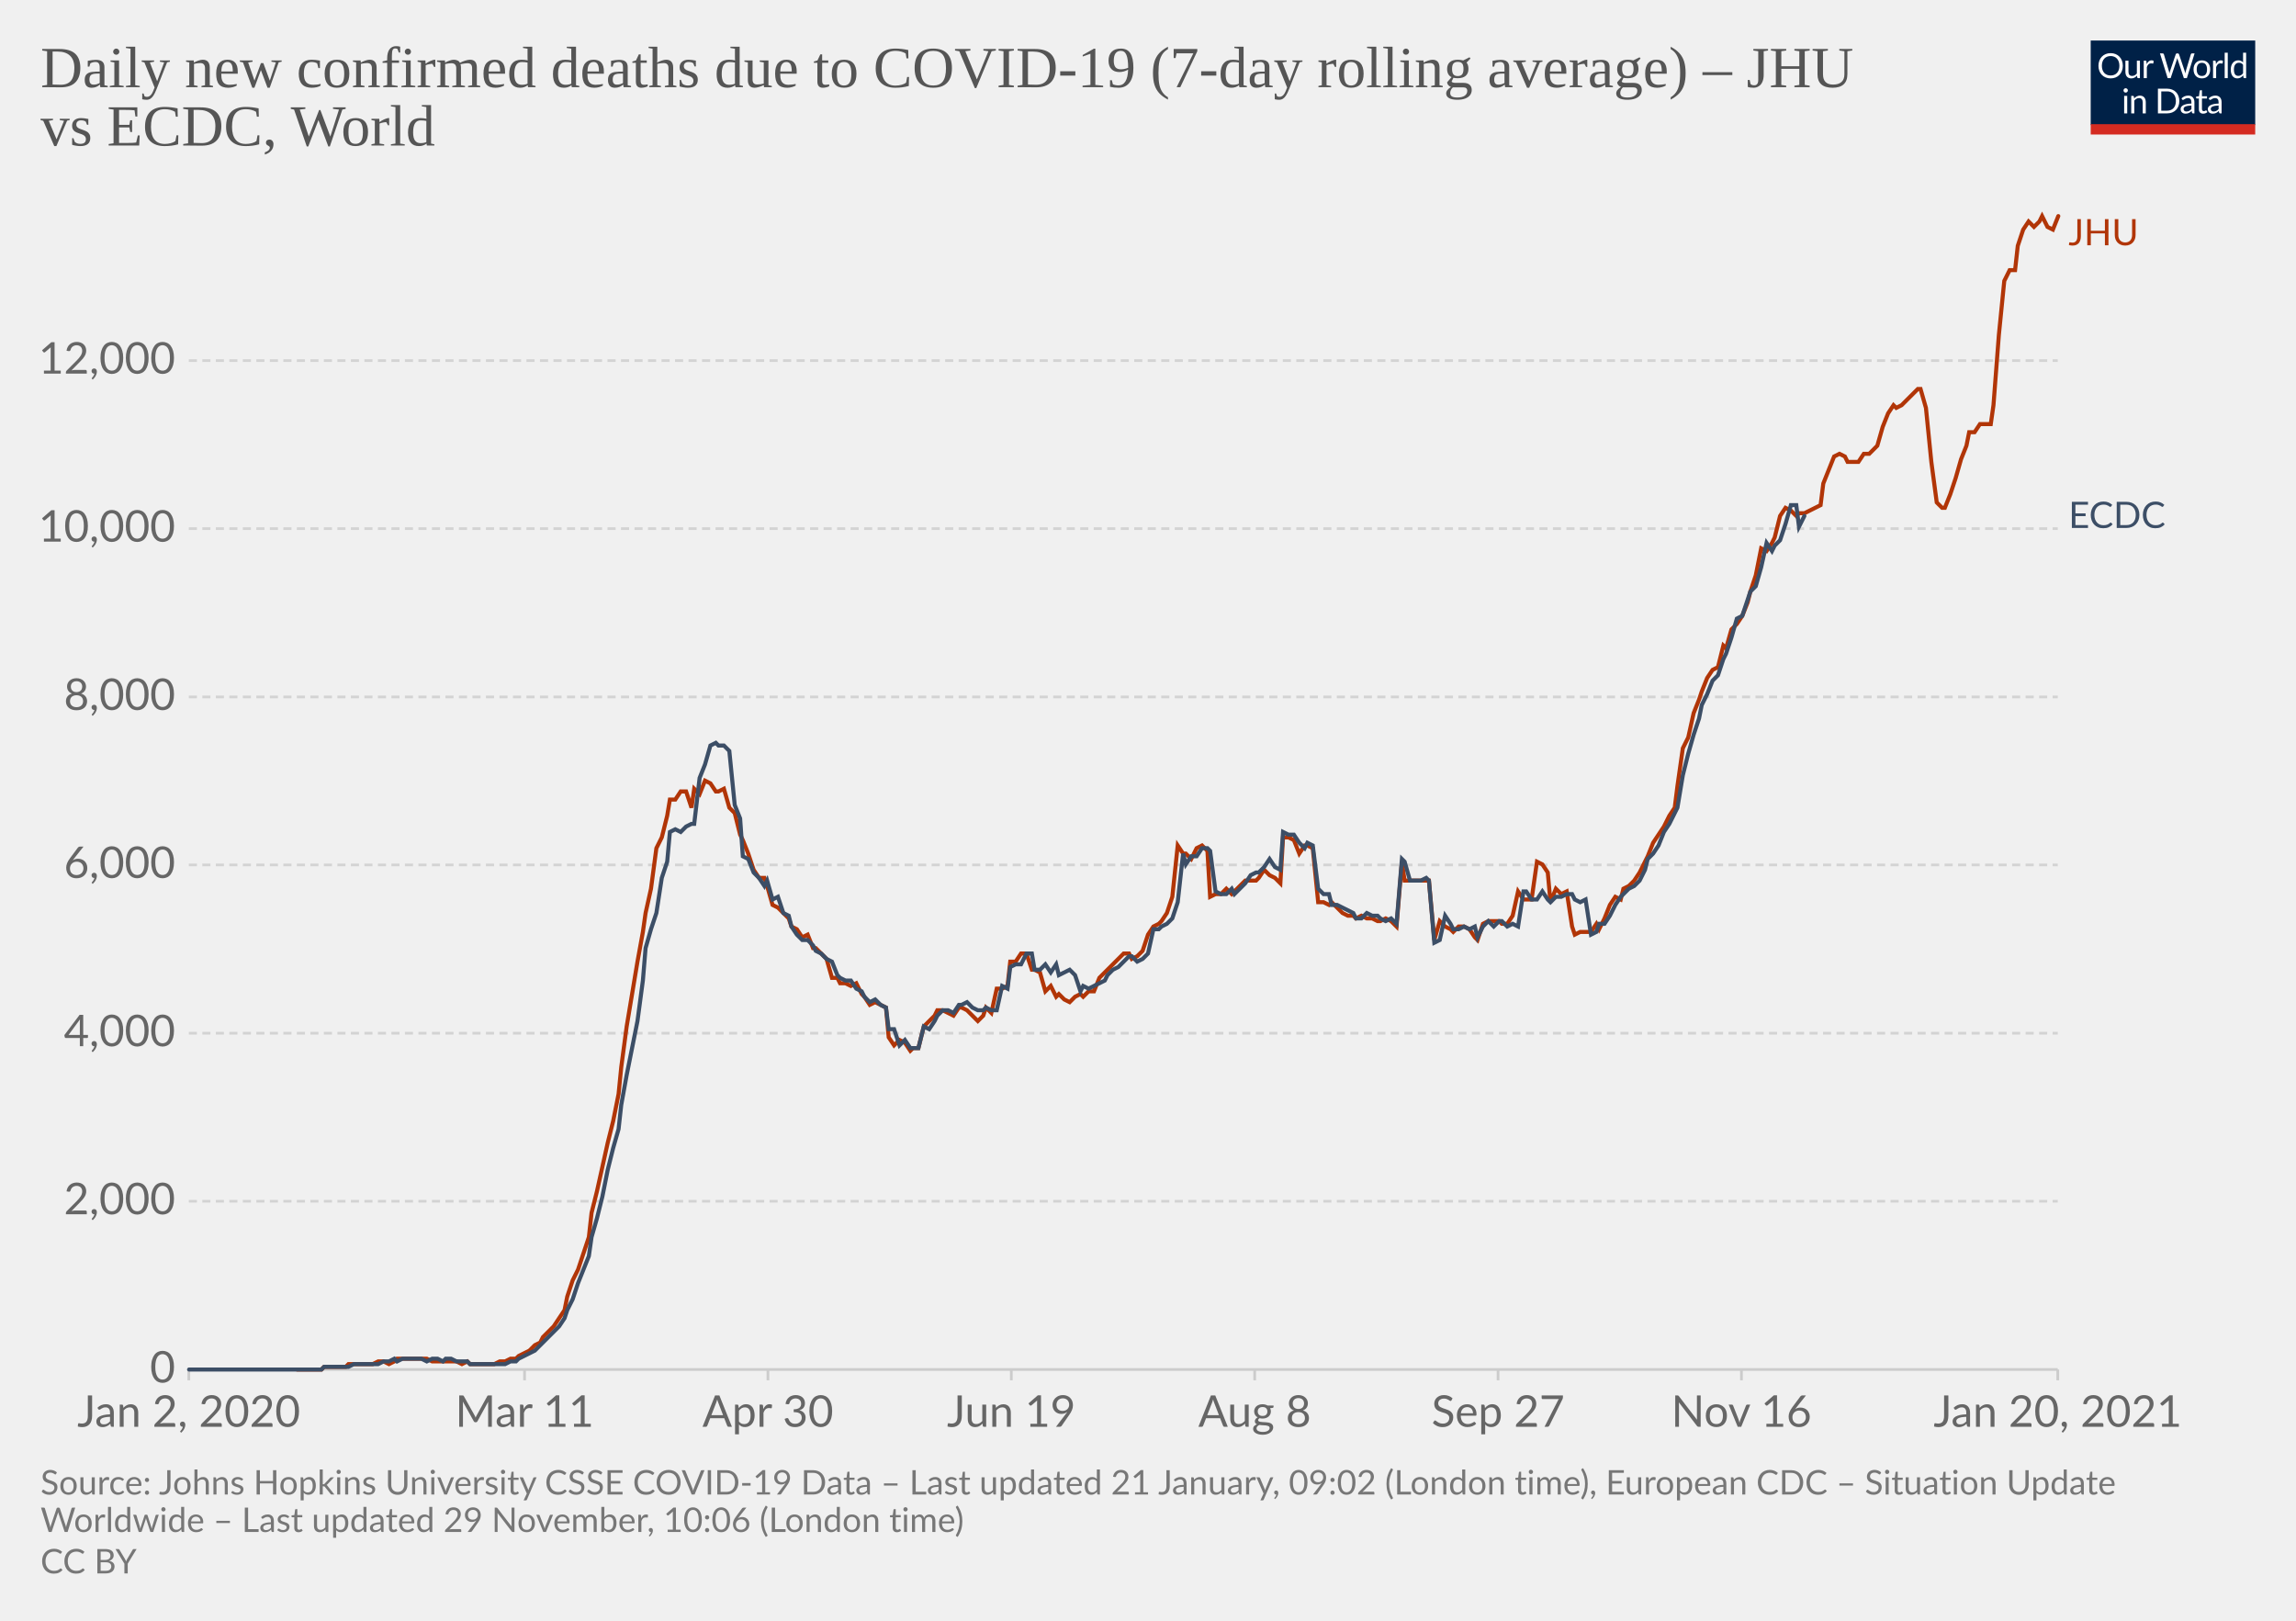
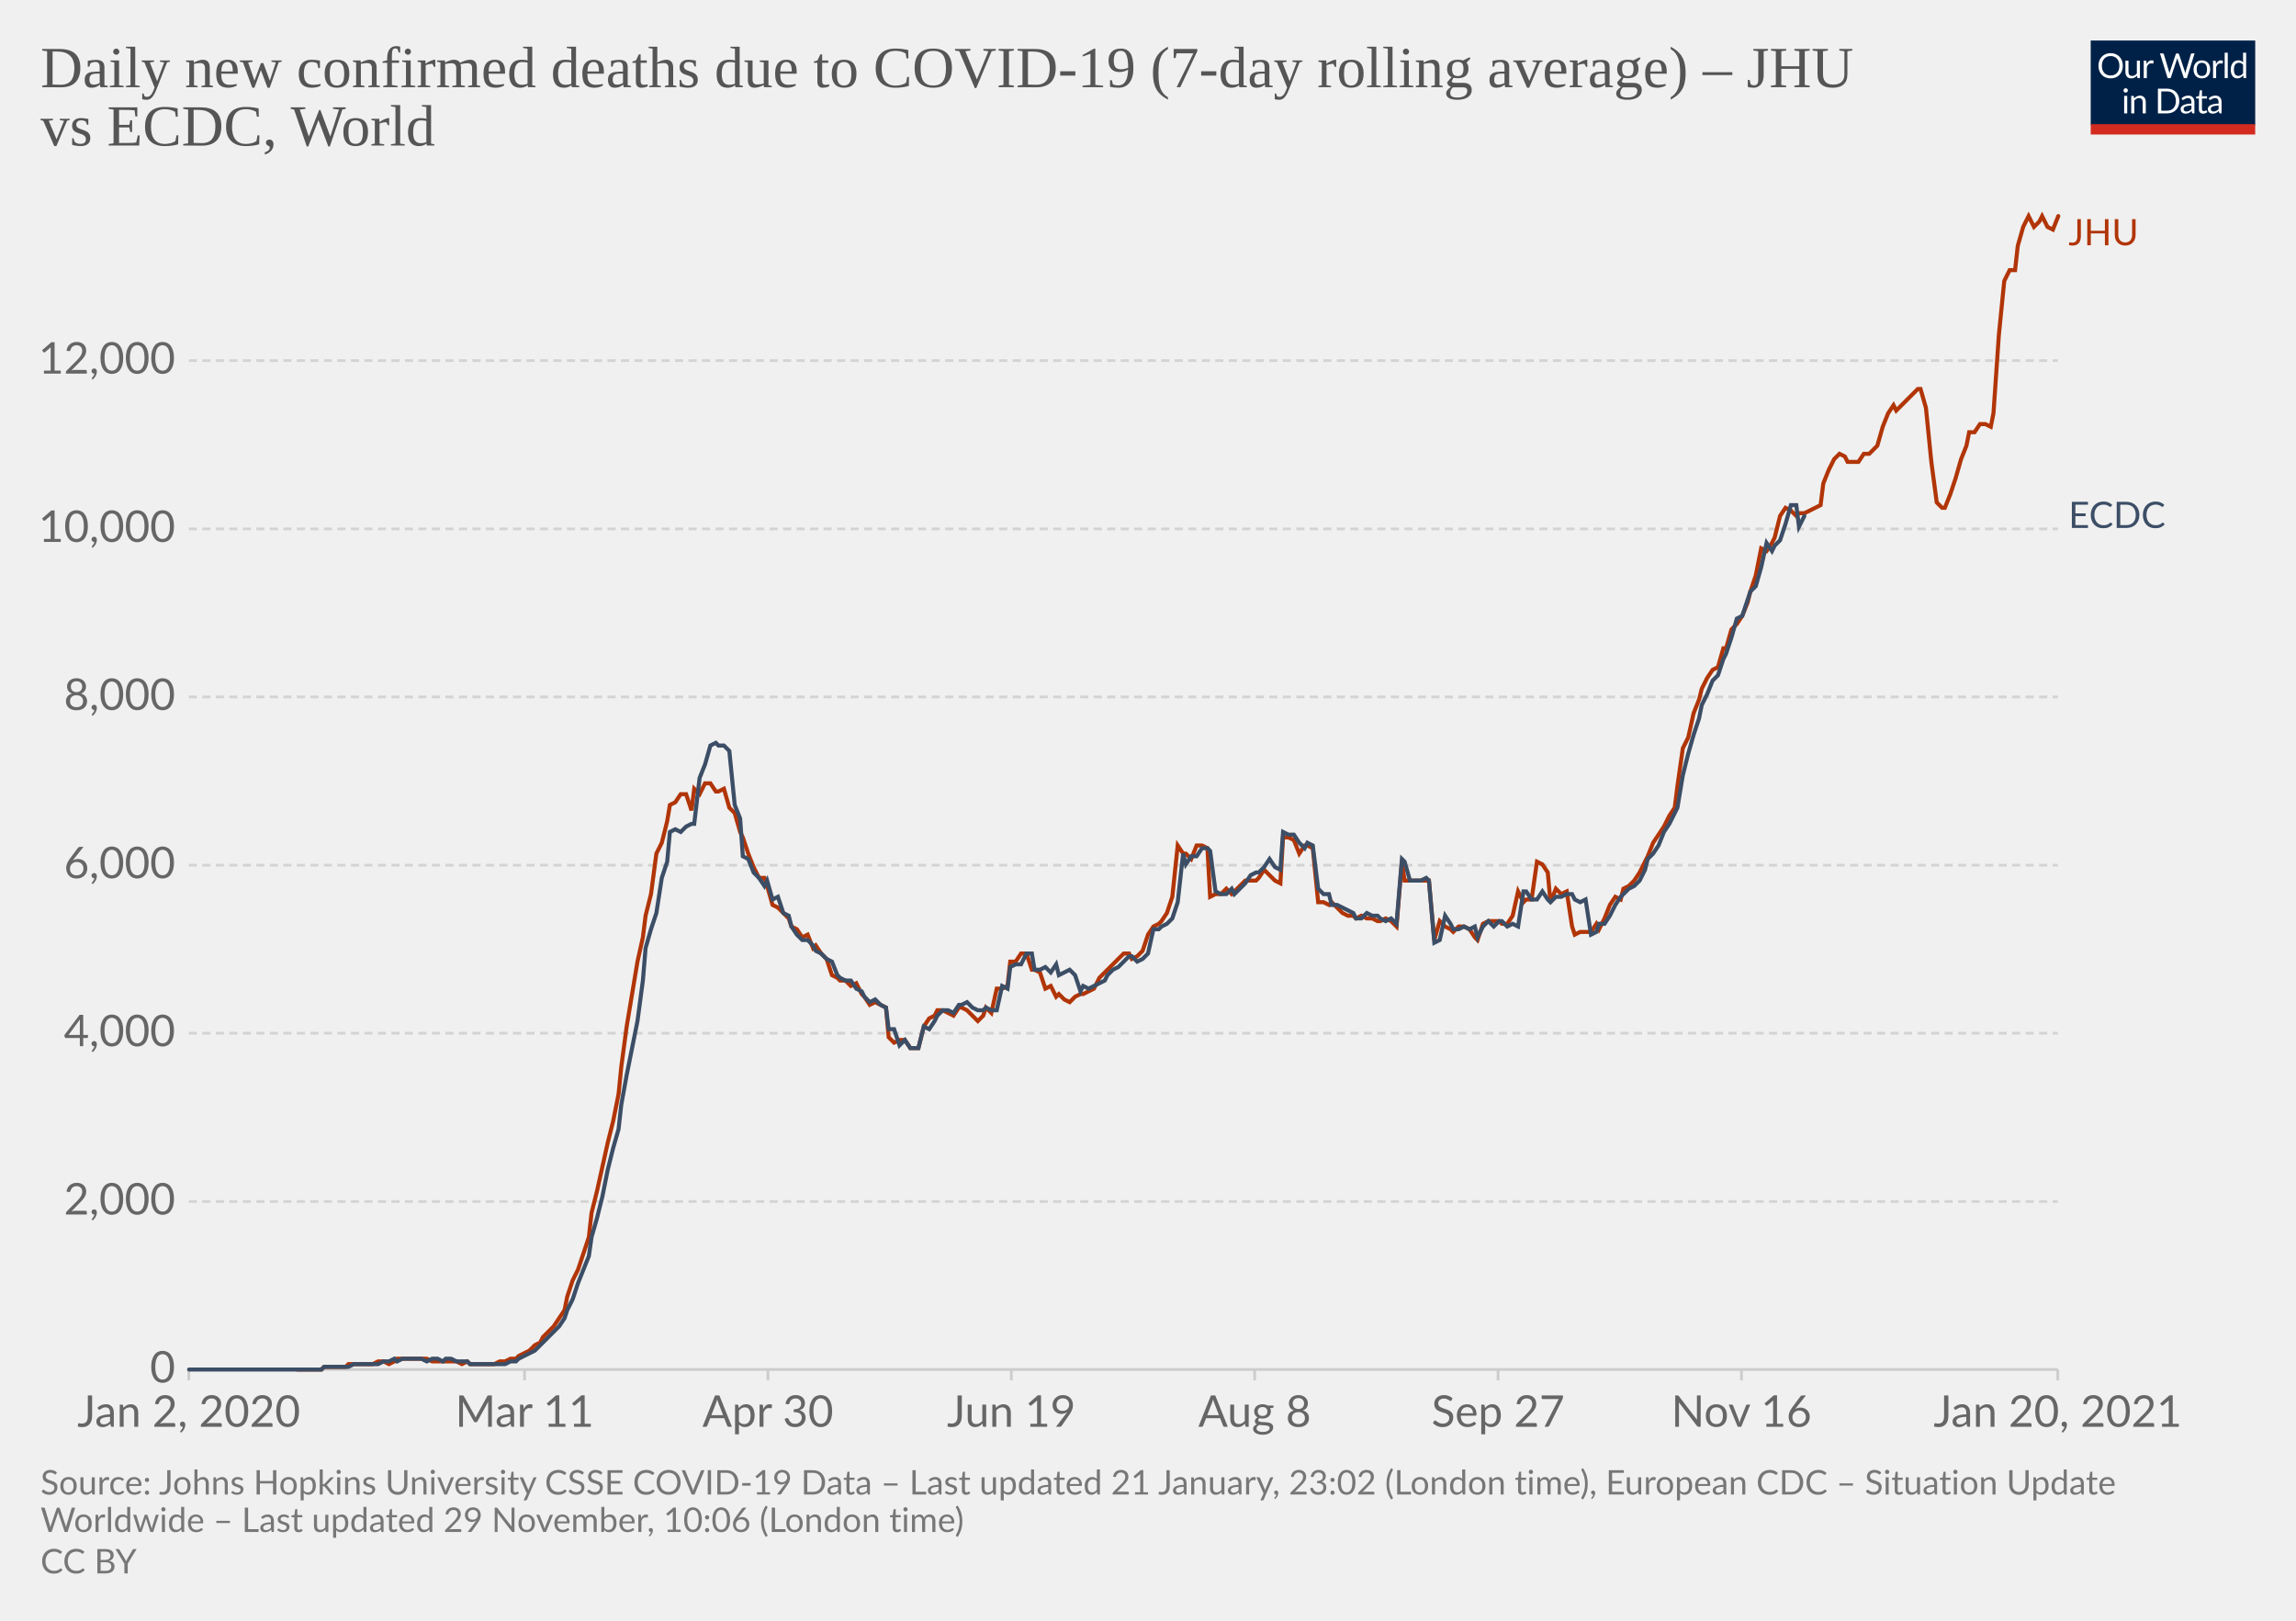
<svg xmlns="http://www.w3.org/2000/svg" version="1.1" style="background-color:#fff;-webkit-font-smoothing:antialiased" width="850" height="600" viewBox="0 0 850 600" font-family="Lato,'Helvetica Neue',Helvetica,Arial,sans-serif" font-size="18" text-rendering="optimizeLegibility">
  <g class="HeaderView">
    <g transform="matrix(.29 0 0 .29 774 15)">
      <svg width="210" height="120" viewBox="0 0 210 120" fill="none">
        <g clip-path="url(#clip0)">
          <path d="M0 0h210v107.89H0V0z" fill="#002147" />
          <path d="M40.98 32.25c0 2.36-.38 4.53-1.12 6.51a14.26 14.26 0 01-8.1 8.4c-1.9.78-4.02 1.17-6.34 1.17a16.6 16.6 0 01-6.33-1.17 14.31 14.31 0 01-8.08-8.4 18.29 18.29 0 01-1.12-6.51c0-2.36.38-4.53 1.12-6.5.75-1.97 1.8-3.67 3.17-5.1a14.32 14.32 0 014.9-3.34c1.92-.8 4.03-1.19 6.34-1.19 2.32 0 4.43.4 6.34 1.19 1.92.8 3.56 1.9 4.93 3.34a14.87 14.87 0 013.17 5.1 18.1 18.1 0 011.12 6.5zm-4.38 0c0-1.94-.26-3.68-.8-5.22a10.91 10.91 0 00-2.24-3.89 9.68 9.68 0 00-3.52-2.46 11.95 11.95 0 00-4.62-.86c-1.68 0-3.21.28-4.6.86a9.88 9.88 0 00-3.54 2.46 10.91 10.91 0 00-2.24 3.9c-.53 1.53-.8 3.27-.8 5.2 0 1.94.27 3.68.8 5.22a11.17 11.17 0 002.24 3.9 10.01 10.01 0 003.55 2.44c1.38.56 2.9.83 4.6.83s3.24-.27 4.61-.83a9.8 9.8 0 003.52-2.44 11.17 11.17 0 002.25-3.9c.53-1.54.8-3.28.8-5.21zm26.22-6.54V48H60.5c-.56 0-.9-.27-1.05-.81l-.31-2.4a12.45 12.45 0 01-3.26 2.6c-1.2.64-2.58.96-4.13.96-1.22 0-2.3-.2-3.24-.6a6.52 6.52 0 01-2.33-1.7 7.37 7.37 0 01-1.43-2.67c-.3-1.04-.46-2.2-.46-3.45V25.7h3.91v14.22c0 1.68.38 2.99 1.15 3.91.77.93 1.96 1.39 3.54 1.39 1.16 0 2.24-.27 3.23-.82a10.42 10.42 0 002.8-2.28V25.7h3.91zm8.61 4.47a9.94 9.94 0 012.6-3.56 5.64 5.64 0 013.76-1.3c.47 0 .92.05 1.34.15.44.1.83.27 1.17.49l-.3 2.92c-.09.37-.3.55-.66.55-.2 0-.5-.04-.9-.13a6.21 6.21 0 00-3.24.18 4.23 4.23 0 00-1.47.92c-.42.4-.81.9-1.17 1.5-.33.58-.64 1.26-.92 2.02V48H67.7V25.71h2.25c.42 0 .72.08.88.25.16.16.27.44.33.83l.26 3.39zm61.16-13.7L122.75 48h-3.82l-7.99-24.05a21.95 21.95 0 01-.42-1.58 38.36 38.36 0 01-.44 1.58L102.05 48h-3.83L88.4 16.47h3.54c.38 0 .7.1.95.29.26.2.43.43.5.73l6.52 21.9.28 1.28.29 1.46.3-1.46.38-1.27 7.41-21.91c.1-.25.26-.48.51-.69.27-.22.58-.33.95-.33h1.23c.38 0 .69.1.92.29a1.77 1.77 0 01.53.73l7.4 21.9a28.4 28.4 0 01.68 2.62 29.52 29.52 0 01.52-2.61l6.54-21.91a1.31 1.31 0 01.48-.7c.27-.21.58-.32.95-.32h3.32zm9.35 8.88c1.63 0 3.1.27 4.4.82a9.43 9.43 0 015.46 5.94c.5 1.4.74 2.98.74 4.73 0 1.76-.25 3.34-.74 4.75a9.43 9.43 0 01-5.46 5.92c-1.3.52-2.77.79-4.4.79-1.64 0-3.12-.27-4.44-.8a9.42 9.42 0 01-3.35-2.3c-.92-1-1.63-2.2-2.13-3.61-.49-1.41-.73-3-.73-4.75s.24-3.33.73-4.73c.5-1.43 1.2-2.64 2.13-3.63a9.4 9.4 0 013.35-2.31c1.32-.55 2.8-.82 4.44-.82zm0 19.89c2.2 0 3.84-.73 4.93-2.2 1.08-1.48 1.63-3.54 1.63-6.18 0-2.66-.55-4.72-1.63-6.2-1.09-1.49-2.73-2.23-4.93-2.23-1.12 0-2.09.2-2.93.57a5.71 5.71 0 00-2.06 1.65 7.5 7.5 0 00-1.24 2.67c-.26 1.04-.4 2.22-.4 3.54 0 2.64.55 4.7 1.64 6.18 1.1 1.47 2.76 2.2 4.99 2.2zm17.97-15.07a9.94 9.94 0 012.6-3.56 5.64 5.64 0 013.76-1.3c.47 0 .91.05 1.34.15.44.1.83.27 1.16.49l-.28 2.92c-.09.37-.31.55-.66.55-.2 0-.5-.04-.9-.13a6.2 6.2 0 00-3.24.18 4.23 4.23 0 00-1.47.92c-.43.4-.82.9-1.17 1.5a13.1 13.1 0 00-.92 2.02V48h-3.94V25.71h2.24c.43 0 .72.08.88.25.17.16.28.44.33.83l.27 3.39zm15.04-14.59V48h-3.92V15.6h3.92zm19.55 15.43a6.22 6.22 0 00-2.38-2.05 6.7 6.7 0 00-2.86-.6c-2.07 0-3.66.75-4.77 2.23-1.12 1.48-1.68 3.6-1.68 6.33 0 1.46.13 2.7.38 3.74a7.29 7.29 0 001.1 2.56 4.35 4.35 0 001.78 1.45c.7.3 1.5.46 2.4.46 1.29 0 2.41-.3 3.36-.88a9.6 9.6 0 002.67-2.49V31.02zm3.91-15.43V48h-2.33c-.56 0-.9-.27-1.06-.81l-.35-2.71a12.13 12.13 0 01-3.25 2.77 8.28 8.28 0 01-4.23 1.06 7.31 7.31 0 01-6.14-2.9c-.73-.96-1.3-2.15-1.69-3.57a18.35 18.35 0 01.07-9.48 11.29 11.29 0 011.89-3.7 8.7 8.7 0 017.06-3.34 7.96 7.96 0 016.12 2.62V15.59h3.91zM46.61 70.71V93H42.7V70.71h3.91zm.84-7c0 .39-.08.75-.24 1.09a2.81 2.81 0 01-1.52 1.47 2.67 2.67 0 01-2.16 0 2.9 2.9 0 01-1.45-1.47 2.67 2.67 0 010-2.16c.15-.35.35-.65.6-.9.25-.27.53-.47.85-.62a2.67 2.67 0 012.16 0c.35.15.65.35.9.62.27.25.47.55.62.9.16.34.24.7.24 1.08zm7.97 10.24c.49-.54 1-1.04 1.54-1.48a9.85 9.85 0 013.66-1.84 8.96 8.96 0 015.43.35c.94.4 1.72.97 2.33 1.71a7.36 7.36 0 011.43 2.67c.32 1.04.49 2.19.49 3.45V93h-3.94V78.81c0-1.69-.4-3-1.17-3.92-.76-.93-1.93-1.4-3.5-1.4a6.6 6.6 0 00-3.25.83c-1 .56-1.92 1.31-2.77 2.27V93h-3.94V70.71h2.35c.56 0 .9.28 1.04.82l.3 2.42zm57.7 3.3c0 2.36-.37 4.5-1.11 6.44a14.3 14.3 0 01-3.17 4.98 14.1 14.1 0 01-4.93 3.2c-1.9.76-4.02 1.13-6.33 1.13H85.8V61.47h11.77c2.31 0 4.42.39 6.33 1.15a13.8 13.8 0 018.1 8.18 17.75 17.75 0 011.12 6.45zm-4.37 0c0-1.94-.26-3.67-.8-5.2a10.94 10.94 0 00-2.23-3.87 9.57 9.57 0 00-3.53-2.42 12.23 12.23 0 00-4.61-.83h-7.5v24.62h7.5c1.7 0 3.24-.28 4.61-.84a9.7 9.7 0 003.53-2.4 10.94 10.94 0 002.24-3.87c.53-1.53.8-3.26.8-5.2zm19.8 5.72c-1.8.06-3.34.2-4.62.44-1.26.22-2.3.51-3.1.88-.8.36-1.37.8-1.74 1.3-.35.5-.53 1.05-.53 1.67 0 .58.1 1.1.3 1.52a3 3 0 00.76 1.05c.34.27.73.46 1.17.6a6.13 6.13 0 001.45.17 7.28 7.28 0 003.5-.81 11.95 11.95 0 002.82-2.2v-4.62zm-12.65-9.11a12.73 12.73 0 013.98-2.66c1.43-.59 3-.88 4.73-.88 1.25 0 2.36.2 3.33.61a6.81 6.81 0 013.94 4.38c.33 1.04.5 2.19.5 3.43V93h-1.74a1.8 1.8 0 01-.88-.18c-.2-.13-.36-.38-.48-.74l-.44-2.12-1.72 1.46a9.48 9.48 0 01-3.74 1.7c-.69.15-1.46.23-2.3.23-.87 0-1.69-.12-2.45-.35a5.34 5.34 0 01-3.34-2.93 6.64 6.64 0 01-.49-2.64c0-.88.25-1.72.73-2.53a6.33 6.33 0 012.35-2.17c1.09-.63 2.5-1.15 4.25-1.54 1.75-.41 3.89-.65 6.42-.7v-1.75c0-1.73-.37-3.03-1.12-3.91-.75-.9-1.84-1.34-3.28-1.34-.97 0-1.78.12-2.44.37-.64.23-1.2.5-1.7.81l-1.23.82c-.33.23-.67.35-1 .35-.27 0-.5-.07-.69-.2a2.1 2.1 0 01-.48-.53l-.7-1.25zm27.67 19.5c-1.76 0-3.12-.5-4.07-1.48-.94-.98-1.41-2.4-1.41-4.25V74h-2.68a.9.9 0 01-.6-.2c-.16-.14-.24-.36-.24-.66v-1.56l3.65-.46.9-6.89a.9.9 0 01.29-.52.88.88 0 01.62-.22H142v7.67h6.44V74H142v13.38c0 .94.22 1.63.68 2.09.45.45 1.04.68 1.76.68a3.21 3.21 0 001.85-.53l.55-.35c.16-.12.3-.18.41-.18.2 0 .4.13.55.38l1.15 1.87a7.45 7.45 0 01-2.44 1.5 8.53 8.53 0 01-2.95.52zm19.68-10.4c-1.8.07-3.34.21-4.62.45-1.26.22-2.3.51-3.1.88-.8.36-1.37.8-1.74 1.3-.35.5-.53 1.05-.53 1.67 0 .58.1 1.1.3 1.52a2.9 2.9 0 00.76 1.05c.34.27.73.46 1.17.6a6.13 6.13 0 001.45.17 7.3 7.3 0 003.5-.81 12.04 12.04 0 002.82-2.2v-4.62zm-12.65-9.1a12.72 12.72 0 013.99-2.66c1.42-.59 3-.88 4.72-.88 1.25 0 2.36.2 3.33.61a6.81 6.81 0 013.94 4.38c.33 1.04.5 2.19.5 3.43V93h-1.74a1.8 1.8 0 01-.88-.18c-.2-.13-.36-.38-.48-.74l-.44-2.12-1.72 1.46a9.48 9.48 0 01-3.74 1.7c-.69.15-1.46.23-2.3.23-.87 0-1.69-.12-2.45-.35a5.33 5.33 0 01-3.34-2.93 6.62 6.62 0 01-.49-2.64c0-.88.25-1.72.73-2.53a6.33 6.33 0 012.35-2.17c1.09-.63 2.5-1.15 4.25-1.54a31.2 31.2 0 016.42-.7v-1.75c0-1.73-.37-3.03-1.12-3.91-.75-.9-1.84-1.34-3.28-1.34-.97 0-1.78.12-2.44.37-.64.23-1.2.5-1.7.81l-1.22.82c-.34.23-.68.35-1.02.35-.26 0-.49-.07-.68-.2a1.88 1.88 0 01-.48-.53l-.7-1.25zM40.98 32.25c0 2.36-.38 4.53-1.12 6.51a14.26 14.26 0 01-8.1 8.4c-1.9.78-4.02 1.17-6.34 1.17a16.6 16.6 0 01-6.33-1.17 14.31 14.31 0 01-8.08-8.4 18.29 18.29 0 01-1.12-6.51c0-2.36.38-4.53 1.12-6.5.75-1.97 1.8-3.67 3.17-5.1a14.32 14.32 0 014.9-3.34c1.92-.8 4.03-1.19 6.34-1.19 2.32 0 4.43.4 6.34 1.19 1.92.8 3.56 1.9 4.93 3.34a14.87 14.87 0 013.17 5.1 18.1 18.1 0 011.12 6.5zm-4.38 0c0-1.94-.26-3.68-.8-5.22a10.91 10.91 0 00-2.24-3.89 9.68 9.68 0 00-3.52-2.46 11.95 11.95 0 00-4.62-.86c-1.68 0-3.21.28-4.6.86a9.88 9.88 0 00-3.54 2.46 10.91 10.91 0 00-2.24 3.9c-.53 1.53-.8 3.27-.8 5.2 0 1.94.27 3.68.8 5.22a11.17 11.17 0 002.24 3.9 10.01 10.01 0 003.55 2.44c1.38.56 2.9.83 4.6.83s3.24-.27 4.61-.83a9.8 9.8 0 003.52-2.44 11.17 11.17 0 002.25-3.9c.53-1.54.8-3.28.8-5.21zm26.22-6.54V48H60.5c-.56 0-.9-.27-1.05-.81l-.31-2.4a12.45 12.45 0 01-3.26 2.6c-1.2.64-2.58.96-4.13.96-1.22 0-2.3-.2-3.24-.6a6.52 6.52 0 01-2.33-1.7 7.37 7.37 0 01-1.43-2.67c-.3-1.04-.46-2.2-.46-3.45V25.7h3.91v14.22c0 1.68.38 2.99 1.15 3.91.77.93 1.96 1.39 3.54 1.39 1.16 0 2.24-.27 3.23-.82a10.42 10.42 0 002.8-2.28V25.7h3.91zm8.61 4.47a9.94 9.94 0 012.6-3.56 5.64 5.64 0 013.76-1.3c.47 0 .92.05 1.34.15.44.1.83.27 1.17.49l-.3 2.92c-.09.37-.3.55-.66.55-.2 0-.5-.04-.9-.13a6.21 6.21 0 00-3.24.18 4.23 4.23 0 00-1.47.92c-.42.4-.81.9-1.17 1.5-.33.58-.64 1.26-.92 2.02V48H67.7V25.71h2.25c.42 0 .72.08.88.25.16.16.27.44.33.83l.26 3.39zm61.16-13.7L122.75 48h-3.82l-7.99-24.05a21.95 21.95 0 01-.42-1.58 38.36 38.36 0 01-.44 1.58L102.05 48h-3.83L88.4 16.47h3.54c.38 0 .7.1.95.29.26.2.43.43.5.73l6.52 21.9.28 1.28.29 1.46.3-1.46.38-1.27 7.41-21.91c.1-.25.26-.48.51-.69.27-.22.58-.33.95-.33h1.23c.38 0 .69.1.92.29a1.77 1.77 0 01.53.73l7.4 21.9a28.4 28.4 0 01.68 2.62 29.52 29.52 0 01.52-2.61l6.54-21.91a1.31 1.31 0 01.48-.7c.27-.21.58-.32.95-.32h3.32zm9.35 8.88c1.63 0 3.1.27 4.4.82a9.43 9.43 0 015.46 5.94c.5 1.4.74 2.98.74 4.73 0 1.76-.25 3.34-.74 4.75a9.43 9.43 0 01-5.46 5.92c-1.3.52-2.77.79-4.4.79-1.64 0-3.12-.27-4.44-.8a9.42 9.42 0 01-3.35-2.3c-.92-1-1.63-2.2-2.13-3.61-.49-1.41-.73-3-.73-4.75s.24-3.33.73-4.73c.5-1.43 1.2-2.64 2.13-3.63a9.4 9.4 0 013.35-2.31c1.32-.55 2.8-.82 4.44-.82zm0 19.89c2.2 0 3.84-.73 4.93-2.2 1.08-1.48 1.63-3.54 1.63-6.18 0-2.66-.55-4.72-1.63-6.2-1.09-1.49-2.73-2.23-4.93-2.23-1.12 0-2.09.2-2.93.57a5.71 5.71 0 00-2.06 1.65 7.5 7.5 0 00-1.24 2.67c-.26 1.04-.4 2.22-.4 3.54 0 2.64.55 4.7 1.64 6.18 1.1 1.47 2.76 2.2 4.99 2.2zm17.97-15.07a9.94 9.94 0 012.6-3.56 5.64 5.64 0 013.76-1.3c.47 0 .91.05 1.34.15.44.1.83.27 1.16.49l-.28 2.92c-.09.37-.31.55-.66.55-.2 0-.5-.04-.9-.13a6.2 6.2 0 00-3.24.18 4.23 4.23 0 00-1.47.92c-.43.4-.82.9-1.17 1.5a13.1 13.1 0 00-.92 2.02V48h-3.94V25.71h2.24c.43 0 .72.08.88.25.17.16.28.44.33.83l.27 3.39zm15.04-14.59V48h-3.92V15.6h3.92zm19.55 15.43a6.22 6.22 0 00-2.38-2.05 6.7 6.7 0 00-2.86-.6c-2.07 0-3.66.75-4.77 2.23-1.12 1.48-1.68 3.6-1.68 6.33 0 1.46.13 2.7.38 3.74a7.29 7.29 0 001.1 2.56 4.35 4.35 0 001.78 1.45c.7.3 1.5.46 2.4.46 1.29 0 2.41-.3 3.36-.88a9.6 9.6 0 002.67-2.49V31.02zm3.91-15.43V48h-2.33c-.56 0-.9-.27-1.06-.81l-.35-2.71a12.13 12.13 0 01-3.25 2.77 8.28 8.28 0 01-4.23 1.06 7.31 7.31 0 01-6.14-2.9c-.73-.96-1.3-2.15-1.69-3.57a18.35 18.35 0 01.07-9.48 11.29 11.29 0 011.89-3.7 8.7 8.7 0 017.06-3.34 7.96 7.96 0 016.12 2.62V15.59h3.91zM46.61 70.71V93H42.7V70.71h3.91zm.84-7c0 .39-.08.75-.24 1.09a2.81 2.81 0 01-1.52 1.47 2.67 2.67 0 01-2.16 0 2.9 2.9 0 01-1.45-1.47 2.67 2.67 0 010-2.16c.15-.35.35-.65.6-.9.25-.27.53-.47.85-.62a2.67 2.67 0 012.16 0c.35.15.65.35.9.62.27.25.47.55.62.9.16.34.24.7.24 1.08zm7.97 10.24c.49-.54 1-1.04 1.54-1.48a9.85 9.85 0 013.66-1.84 8.96 8.96 0 015.43.35c.94.4 1.72.97 2.33 1.71a7.36 7.36 0 011.43 2.67c.32 1.04.49 2.19.49 3.45V93h-3.94V78.81c0-1.69-.4-3-1.17-3.92-.76-.93-1.93-1.4-3.5-1.4a6.6 6.6 0 00-3.25.83c-1 .56-1.92 1.31-2.77 2.27V93h-3.94V70.71h2.35c.56 0 .9.28 1.04.82l.3 2.42zm57.7 3.3c0 2.36-.37 4.5-1.11 6.44a14.3 14.3 0 01-3.17 4.98 14.1 14.1 0 01-4.93 3.2c-1.9.76-4.02 1.13-6.33 1.13H85.8V61.47h11.77c2.31 0 4.42.39 6.33 1.15a13.8 13.8 0 018.1 8.18 17.75 17.75 0 011.12 6.45zm-4.37 0c0-1.94-.26-3.67-.8-5.2a10.94 10.94 0 00-2.23-3.87 9.57 9.57 0 00-3.53-2.42 12.23 12.23 0 00-4.61-.83h-7.5v24.62h7.5c1.7 0 3.24-.28 4.61-.84a9.7 9.7 0 003.53-2.4 10.94 10.94 0 002.24-3.87c.53-1.53.8-3.26.8-5.2zm19.8 5.72c-1.8.06-3.34.2-4.62.44-1.26.22-2.3.51-3.1.88-.8.36-1.37.8-1.74 1.3-.35.5-.53 1.05-.53 1.67 0 .58.1 1.1.3 1.52a3 3 0 00.76 1.05c.34.27.73.46 1.17.6a6.13 6.13 0 001.45.17 7.28 7.28 0 003.5-.81 11.95 11.95 0 002.82-2.2v-4.62zm-12.65-9.11a12.73 12.73 0 013.98-2.66c1.43-.59 3-.88 4.73-.88 1.25 0 2.36.2 3.33.61a6.81 6.81 0 013.94 4.38c.33 1.04.5 2.19.5 3.43V93h-1.74a1.8 1.8 0 01-.88-.18c-.2-.13-.36-.38-.48-.74l-.44-2.12-1.72 1.46a9.48 9.48 0 01-3.74 1.7c-.69.15-1.46.23-2.3.23-.87 0-1.69-.12-2.45-.35a5.34 5.34 0 01-3.34-2.93 6.64 6.64 0 01-.49-2.64c0-.88.25-1.72.73-2.53a6.33 6.33 0 012.35-2.17c1.09-.63 2.5-1.15 4.25-1.54 1.75-.41 3.89-.65 6.42-.7v-1.75c0-1.73-.37-3.03-1.12-3.91-.75-.9-1.84-1.34-3.28-1.34-.97 0-1.78.12-2.44.37-.64.23-1.2.5-1.7.81l-1.23.82c-.33.23-.67.35-1 .35-.27 0-.5-.07-.69-.2a2.1 2.1 0 01-.48-.53l-.7-1.25zm27.67 19.5c-1.76 0-3.12-.5-4.07-1.48-.94-.98-1.41-2.4-1.41-4.25V74h-2.68a.9.9 0 01-.6-.2c-.16-.14-.24-.36-.24-.66v-1.56l3.65-.46.9-6.89a.9.9 0 01.29-.52.88.88 0 01.62-.22H142v7.67h6.44V74H142v13.38c0 .94.22 1.63.68 2.09.45.45 1.04.68 1.76.68a3.21 3.21 0 001.85-.53l.55-.35c.16-.12.3-.18.41-.18.2 0 .4.13.55.38l1.15 1.87a7.45 7.45 0 01-2.44 1.5 8.53 8.53 0 01-2.95.52zm19.68-10.4c-1.8.07-3.34.21-4.62.45-1.26.22-2.3.51-3.1.88-.8.36-1.37.8-1.74 1.3-.35.5-.53 1.05-.53 1.67 0 .58.1 1.1.3 1.52a2.9 2.9 0 00.76 1.05c.34.27.73.46 1.17.6a6.13 6.13 0 001.45.17 7.3 7.3 0 003.5-.81 12.04 12.04 0 002.82-2.2v-4.62zm-12.65-9.1a12.72 12.72 0 013.99-2.66c1.42-.59 3-.88 4.72-.88 1.25 0 2.36.2 3.33.61a6.81 6.81 0 013.94 4.38c.33 1.04.5 2.19.5 3.43V93h-1.74a1.8 1.8 0 01-.88-.18c-.2-.13-.36-.38-.48-.74l-.44-2.12-1.72 1.46a9.48 9.48 0 01-3.74 1.7c-.69.15-1.46.23-2.3.23-.87 0-1.69-.12-2.45-.35a5.33 5.33 0 01-3.34-2.93 6.62 6.62 0 01-.49-2.64c0-.88.25-1.72.73-2.53a6.33 6.33 0 012.35-2.17c1.09-.63 2.5-1.15 4.25-1.54a31.2 31.2 0 016.42-.7v-1.75c0-1.73-.37-3.03-1.12-3.91-.75-.9-1.84-1.34-3.28-1.34-.97 0-1.78.12-2.44.37-.64.23-1.2.5-1.7.81l-1.22.82c-.34.23-.68.35-1.02.35-.26 0-.49-.07-.68-.2a1.88 1.88 0 01-.48-.53l-.7-1.25zM40.98 32.25c0 2.36-.38 4.53-1.12 6.51a14.26 14.26 0 01-8.1 8.4c-1.9.78-4.02 1.17-6.34 1.17a16.6 16.6 0 01-6.33-1.17 14.31 14.31 0 01-8.08-8.4 18.29 18.29 0 01-1.12-6.51c0-2.36.38-4.53 1.12-6.5.75-1.97 1.8-3.67 3.17-5.1a14.32 14.32 0 014.9-3.34c1.92-.8 4.03-1.19 6.34-1.19 2.32 0 4.43.4 6.34 1.19 1.92.8 3.56 1.9 4.93 3.34a14.87 14.87 0 013.17 5.1 18.1 18.1 0 011.12 6.5zm-4.38 0c0-1.94-.26-3.68-.8-5.22a10.91 10.91 0 00-2.24-3.89 9.68 9.68 0 00-3.52-2.46 11.95 11.95 0 00-4.62-.86c-1.68 0-3.21.28-4.6.86a9.88 9.88 0 00-3.54 2.46 10.91 10.91 0 00-2.24 3.9c-.53 1.53-.8 3.27-.8 5.2 0 1.94.27 3.68.8 5.22a11.17 11.17 0 002.24 3.9 10.01 10.01 0 003.55 2.44c1.38.56 2.9.83 4.6.83s3.24-.27 4.61-.83a9.8 9.8 0 003.52-2.44 11.17 11.17 0 002.25-3.9c.53-1.54.8-3.28.8-5.21zm26.22-6.54V48H60.5c-.56 0-.9-.27-1.05-.81l-.31-2.4a12.45 12.45 0 01-3.26 2.6c-1.2.64-2.58.96-4.13.96-1.22 0-2.3-.2-3.24-.6a6.52 6.52 0 01-2.33-1.7 7.37 7.37 0 01-1.43-2.67c-.3-1.04-.46-2.2-.46-3.45V25.7h3.91v14.22c0 1.68.38 2.99 1.15 3.91.77.93 1.96 1.39 3.54 1.39 1.16 0 2.24-.27 3.23-.82a10.42 10.42 0 002.8-2.28V25.7h3.91zm8.61 4.47a9.94 9.94 0 012.6-3.56 5.64 5.64 0 013.76-1.3c.47 0 .92.05 1.34.15.44.1.83.27 1.17.49l-.3 2.92c-.09.37-.3.55-.66.55-.2 0-.5-.04-.9-.13a6.21 6.21 0 00-3.24.18 4.23 4.23 0 00-1.47.92c-.42.4-.81.9-1.17 1.5-.33.58-.64 1.26-.92 2.02V48H67.7V25.71h2.25c.42 0 .72.08.88.25.16.16.27.44.33.83l.26 3.39zm61.16-13.7L122.75 48h-3.82l-7.99-24.05a21.95 21.95 0 01-.42-1.58 38.36 38.36 0 01-.44 1.58L102.05 48h-3.83L88.4 16.47h3.54c.38 0 .7.1.95.29.26.2.43.43.5.73l6.52 21.9.28 1.28.29 1.46.3-1.46.38-1.27 7.41-21.91c.1-.25.26-.48.51-.69.27-.22.58-.33.95-.33h1.23c.38 0 .69.1.92.29a1.77 1.77 0 01.53.73l7.4 21.9a28.4 28.4 0 01.68 2.62 29.52 29.52 0 01.52-2.61l6.54-21.91a1.31 1.31 0 01.48-.7c.27-.21.58-.32.95-.32h3.32zm9.35 8.88c1.63 0 3.1.27 4.4.82a9.43 9.43 0 015.46 5.94c.5 1.4.74 2.98.74 4.73 0 1.76-.25 3.34-.74 4.75a9.43 9.43 0 01-5.46 5.92c-1.3.52-2.77.79-4.4.79-1.64 0-3.12-.27-4.44-.8a9.42 9.42 0 01-3.35-2.3c-.92-1-1.63-2.2-2.13-3.61-.49-1.41-.73-3-.73-4.75s.24-3.33.73-4.73c.5-1.43 1.2-2.64 2.13-3.63a9.4 9.4 0 013.35-2.31c1.32-.55 2.8-.82 4.44-.82zm0 19.89c2.2 0 3.84-.73 4.93-2.2 1.08-1.48 1.63-3.54 1.63-6.18 0-2.66-.55-4.72-1.63-6.2-1.09-1.49-2.73-2.23-4.93-2.23-1.12 0-2.09.2-2.93.57a5.71 5.71 0 00-2.06 1.65 7.5 7.5 0 00-1.24 2.67c-.26 1.04-.4 2.22-.4 3.54 0 2.64.55 4.7 1.64 6.18 1.1 1.47 2.76 2.2 4.99 2.2zm17.97-15.07a9.94 9.94 0 012.6-3.56 5.64 5.64 0 013.76-1.3c.47 0 .91.05 1.34.15.44.1.83.27 1.16.49l-.28 2.92c-.09.37-.31.55-.66.55-.2 0-.5-.04-.9-.13a6.2 6.2 0 00-3.24.18 4.23 4.23 0 00-1.47.92c-.43.4-.82.9-1.17 1.5a13.1 13.1 0 00-.92 2.02V48h-3.94V25.71h2.24c.43 0 .72.08.88.25.17.16.28.44.33.83l.27 3.39zm15.04-14.59V48h-3.92V15.6h3.92zm19.55 15.43a6.22 6.22 0 00-2.38-2.05 6.7 6.7 0 00-2.86-.6c-2.07 0-3.66.75-4.77 2.23-1.12 1.48-1.68 3.6-1.68 6.33 0 1.46.13 2.7.38 3.74a7.29 7.29 0 001.1 2.56 4.35 4.35 0 001.78 1.45c.7.3 1.5.46 2.4.46 1.29 0 2.41-.3 3.36-.88a9.6 9.6 0 002.67-2.49V31.02zm3.91-15.43V48h-2.33c-.56 0-.9-.27-1.06-.81l-.35-2.71a12.13 12.13 0 01-3.25 2.77 8.28 8.28 0 01-4.23 1.06 7.31 7.31 0 01-6.14-2.9c-.73-.96-1.3-2.15-1.69-3.57a18.35 18.35 0 01.07-9.48 11.29 11.29 0 011.89-3.7 8.7 8.7 0 017.06-3.34 7.96 7.96 0 016.12 2.62V15.59h3.91zM46.61 70.71V93H42.7V70.71h3.91zm.84-7c0 .39-.08.75-.24 1.09a2.81 2.81 0 01-1.52 1.47 2.67 2.67 0 01-2.16 0 2.9 2.9 0 01-1.45-1.47 2.67 2.67 0 010-2.16c.15-.35.35-.65.6-.9.25-.27.53-.47.85-.62a2.67 2.67 0 012.16 0c.35.15.65.35.9.62.27.25.47.55.62.9.16.34.24.7.24 1.08zm7.97 10.24c.49-.54 1-1.04 1.54-1.48a9.85 9.85 0 013.66-1.84 8.96 8.96 0 015.43.35c.94.4 1.72.97 2.33 1.71a7.36 7.36 0 011.43 2.67c.32 1.04.49 2.19.49 3.45V93h-3.94V78.81c0-1.69-.4-3-1.17-3.92-.76-.93-1.93-1.4-3.5-1.4a6.6 6.6 0 00-3.25.83c-1 .56-1.92 1.31-2.77 2.27V93h-3.94V70.71h2.35c.56 0 .9.28 1.04.82l.3 2.42zm57.7 3.3c0 2.36-.37 4.5-1.11 6.44a14.3 14.3 0 01-3.17 4.98 14.1 14.1 0 01-4.93 3.2c-1.9.76-4.02 1.13-6.33 1.13H85.8V61.47h11.77c2.31 0 4.42.39 6.33 1.15a13.8 13.8 0 018.1 8.18 17.75 17.75 0 011.12 6.45zm-4.37 0c0-1.94-.26-3.67-.8-5.2a10.94 10.94 0 00-2.23-3.87 9.57 9.57 0 00-3.53-2.42 12.23 12.23 0 00-4.61-.83h-7.5v24.62h7.5c1.7 0 3.24-.28 4.61-.84a9.7 9.7 0 003.53-2.4 10.94 10.94 0 002.24-3.87c.53-1.53.8-3.26.8-5.2zm19.8 5.72c-1.8.06-3.34.2-4.62.44-1.26.22-2.3.51-3.1.88-.8.36-1.37.8-1.74 1.3-.35.5-.53 1.05-.53 1.67 0 .58.1 1.1.3 1.52a3 3 0 00.76 1.05c.34.27.73.46 1.17.6a6.13 6.13 0 001.45.17 7.28 7.28 0 003.5-.81 11.95 11.95 0 002.82-2.2v-4.62zm-12.65-9.11a12.73 12.73 0 013.98-2.66c1.43-.59 3-.88 4.73-.88 1.25 0 2.36.2 3.33.61a6.81 6.81 0 013.94 4.38c.33 1.04.5 2.19.5 3.43V93h-1.74a1.8 1.8 0 01-.88-.18c-.2-.13-.36-.38-.48-.74l-.44-2.12-1.72 1.46a9.48 9.48 0 01-3.74 1.7c-.69.15-1.46.23-2.3.23-.87 0-1.69-.12-2.45-.35a5.34 5.34 0 01-3.34-2.93 6.64 6.64 0 01-.49-2.64c0-.88.25-1.72.73-2.53a6.33 6.33 0 012.35-2.17c1.09-.63 2.5-1.15 4.25-1.54 1.75-.41 3.89-.65 6.42-.7v-1.75c0-1.73-.37-3.03-1.12-3.91-.75-.9-1.84-1.34-3.28-1.34-.97 0-1.78.12-2.44.37-.64.23-1.2.5-1.7.81l-1.23.82c-.33.23-.67.35-1 .35-.27 0-.5-.07-.69-.2a2.1 2.1 0 01-.48-.53l-.7-1.25zm27.67 19.5c-1.76 0-3.12-.5-4.07-1.48-.94-.98-1.41-2.4-1.41-4.25V74h-2.68a.9.9 0 01-.6-.2c-.16-.14-.24-.36-.24-.66v-1.56l3.65-.46.9-6.89a.9.9 0 01.29-.52.88.88 0 01.62-.22H142v7.67h6.44V74H142v13.38c0 .94.22 1.63.68 2.09.45.45 1.04.68 1.76.68a3.21 3.21 0 001.85-.53l.55-.35c.16-.12.3-.18.41-.18.2 0 .4.13.55.38l1.15 1.87a7.45 7.45 0 01-2.44 1.5 8.53 8.53 0 01-2.95.52zm19.68-10.4c-1.8.07-3.34.21-4.62.45-1.26.22-2.3.51-3.1.88-.8.36-1.37.8-1.74 1.3-.35.5-.53 1.05-.53 1.67 0 .58.1 1.1.3 1.52a2.9 2.9 0 00.76 1.05c.34.27.73.46 1.17.6a6.13 6.13 0 001.45.17 7.3 7.3 0 003.5-.81 12.04 12.04 0 002.82-2.2v-4.62zm-12.65-9.1a12.72 12.72 0 013.99-2.66c1.42-.59 3-.88 4.72-.88 1.25 0 2.36.2 3.33.61a6.81 6.81 0 013.94 4.38c.33 1.04.5 2.19.5 3.43V93h-1.74a1.8 1.8 0 01-.88-.18c-.2-.13-.36-.38-.48-.74l-.44-2.12-1.72 1.46a9.48 9.48 0 01-3.74 1.7c-.69.15-1.46.23-2.3.23-.87 0-1.69-.12-2.45-.35a5.33 5.33 0 01-3.34-2.93 6.62 6.62 0 01-.49-2.64c0-.88.25-1.72.73-2.53a6.33 6.33 0 012.35-2.17c1.09-.63 2.5-1.15 4.25-1.54a31.2 31.2 0 016.42-.7v-1.75c0-1.73-.37-3.03-1.12-3.91-.75-.9-1.84-1.34-3.28-1.34-.97 0-1.78.12-2.44.37-.64.23-1.2.5-1.7.81l-1.22.82c-.34.23-.68.35-1.02.35-.26 0-.49-.07-.68-.2a1.88 1.88 0 01-.48-.53l-.7-1.25z" fill="#fff" />
          <path fill="#D42B21" d="M0 106.79h210V120H0z" />
        </g>
        <defs>
          <clipPath id="clip0">
            <path fill="#fff" d="M0 0h210v120H0z" />
          </clipPath>
        </defs>
      </svg>
    </g>
    <a href="https://ourworldindata.org/grapher/daily-covid-deaths-jhu-vs-ecdc?tab=chart&amp;stackMode=absolute&amp;region=World" target="_blank" rel="noopener" font-family="&quot;Playfair Display&quot;,Georgia,&quot;Times New Roman&quot;,serif">
      <text font-size="21.6" x="15" y="32.3" fill="#555">
        <tspan x="15" y="32.28">Daily new confirmed deaths due to COVID-19 (7-day rolling average) – JHU</tspan>
        <tspan x="15" y="53.88">vs ECDC, World</tspan>
      </text>
    </a>
  </g>
  <g class="LineChart">
    <defs>
      <clipPath id="a">
        <path d="M59.9 0h830v896.4h-830z" />
      </clipPath>
    </defs>
    <g class="DualAxisView">
      <g class="HorizontalAxis">
        <path stroke="#ccc" d="M69.9 507v4M194.2 507v4M284.3 507v4M374.4 507v4M464.5 507v4M554.6 507v4M644.7 507v4M761.8 507v4" />
        <text x="69.9" y="528.2" fill="#666" text-anchor="middle" font-size="16.2">Jan 2, 2020</text>
        <text x="194.2" y="528.2" fill="#666" text-anchor="middle" font-size="16.2">Mar 11</text>
        <text x="284.3" y="528.2" fill="#666" text-anchor="middle" font-size="16.2">Apr 30</text>
        <text x="374.4" y="528.2" fill="#666" text-anchor="middle" font-size="16.2">Jun 19</text>
        <text x="464.5" y="528.2" fill="#666" text-anchor="middle" font-size="16.2">Aug 8</text>
        <text x="554.6" y="528.2" fill="#666" text-anchor="middle" font-size="16.2">Sep 27</text>
        <text x="644.7" y="528.2" fill="#666" text-anchor="middle" font-size="16.2">Nov 16</text>
        <text x="761.8" y="528.2" fill="#666" text-anchor="middle" font-size="16.2">Jan 20, 2021</text>
      </g>
      <g class="VerticalAxis" fill="#666" dominant-baseline="middle" text-anchor="end" font-size="16.2">
        <text x="64.9" y="507">0</text>
-         <text x="64.9" y="444.7">2,000</text>
+         <text x="64.9" y="444.8">2,000</text>
        <text x="64.9" y="382.5">4,000</text>
-         <text x="64.9" y="320.2">6,000</text>
+         <text x="64.9" y="320.3">6,000</text>
        <text x="64.9" y="258">8,000</text>
-         <text x="64.9" y="195.7">10,000</text>
+         <text x="64.9" y="195.8">10,000</text>
        <text x="64.9" y="133.5">12,000</text>
      </g>
      <g class="AxisGridLines horizontalLines">
        <path stroke="#ccc" d="M69.9 507h691.89" />
-         <path stroke="#d3d3d3" stroke-dasharray="3,2" d="M69.9 444.7h691.89M69.9 382.5h691.89M69.9 320.2h691.89M69.9 258h691.89M69.9 195.7h691.89M69.9 133.5h691.89" />
+         <path stroke="#d3d3d3" stroke-dasharray="3,2" d="M69.9 444.8h691.89M69.9 382.5h691.89M69.9 320.3h691.89M69.9 258h691.89M69.9 195.8h691.89M69.9 133.5h691.89" />
      </g>
    </g>
    <g clip-path="url(#a)">
      <g class="LineLabels" cursor="default">
        <g class="legendMark">
          <text font-size="13.5" x="765.8" y="90.8" fill="#B13507">
            <tspan x="765.79" y="90.8">JHU</tspan>
          </text>
        </g>
        <g class="legendMark">
          <text font-size="13.5" x="765.8" y="195.5" fill="#3C4E66">
            <tspan x="765.79" y="195.45">ECDC</tspan>
          </text>
        </g>
      </g>
      <g class="Lines">
        <g class="key-World_0">
-           <path stroke="#B13507" stroke-linecap="round" d="M110 507h9l1-1h8l1-1h9l2-1h2l2 1 2-1 1-1h11l2 1h9l2 1 2-1 1 1h9l2-1h2l2-1h2l1-1 2-1 2-1 2-2 2-1 1-2 2-2 2-2 2-3 2-3 1-5 2-6 2-4 2-6 2-6 1-9 2-8 2-9 2-9 2-8 2-10 1-10 2-15 2-12 2-12 2-11 1-7 2-9 2-15 2-4 2-8 1-6h2l2-3h2l2 6 1-7 2 2 2-5 2 1 2 3h1l2-1 2 7 2 2 2 8 1 2 2 5 2 6 2 3h2l1 3 2 7 2 1 2 2 2 2 1 3 2 1 2 3 2-1 2 5h1l2 2 2 2 2 7h2l1 2h2l2 1 2-1 2 4 1 1 2 3 2-1 2 1 2 1 1 11 2 3 2-2 2 1 2 3 1-1h2l2-8 2-2 2-2 1-2h2l2 1 2 1 2-3h1l2 1 2 2 2 2 2-2 1-3 2 2 2-9h2l2-1 1-9h2l2-3h2l2 6h1l2 1 2 7 2-2 2 4 1-1 2 2 2 1 2-2 2-1 1 1 2-2h2l2-5 2-2 1-1 2-2 2-2 2-2h2l1 2 2-1 2-2 2-6 2-3 2-1 1-1 2-3 2-6 2-19 2 3h1l2 2 2-4 2-1 2 2 1 17 2-1h2l2-2 2 2 1-1 2-2 2-2h4l1-1 2-3 2 2 2 1 2 2 1-17h2l2 1 2 5 2-3h1l2 1 2 20h2l2 1 1-1 2 2 2 2 2 1h2l1 1 2-1 2 1h2l2 1h1l2-1 2 1 2 2 2-24 1 7h9l2 22 2-7 2 2 2 1 1 1 2-2h2l2 1 2 3 1 1 2-6 2-1h4l1 1h2l2-3 2-9 2 3h3l2-14 2 1 2 3 1 11 2-5 2 2 2-1 2 13 1 3 2-1h4l2-3 1 2 2-4 2-5 2-3 2 1 1-4 2-1 2-2 2-3 2-4 1-2 2-5 2-3 2-3 2-4 2-3 1-8 2-14 2-4 2-9 2-5 1-3 2-5 2-3 2-1 2-8 1 1 2-7 2-2 2-3 2-5 1-4 2-6 2-10 2 1 2-3 1-2 2-8 2-3 2 1 2 2 1-1h2l2-1 2-1 2-1 1-8 2-5 2-5 2-1 2 1 1 2h4l2-3h2l1-1 2-2 2-7 2-5 2-3 1 1 2-1 2-2 2-2 2-2h1l2 7 2 20 2 15 2 2h1l2-5 2-6 2-7 2-5 1-5h2l2-3h4l1-7 2-26 2-20 2-4h2l1-9 2-6 2-3 2 2 2-2 1-2 2 4 2 1 2-5" fill="none" stroke-width="1.5" />
+           <path stroke="#B13507" stroke-linecap="round" d="M110 507h9l1-1h8l1-1h9l2-1h2l2 1 2-1 1-1h11l2 1h9l2 1 2-1 1 1h9l2-1h2l2-1h2l1-1 2-1 2-1 2-2 2-1 1-2 2-2 2-2 2-3 2-3 1-5 2-6 2-4 2-6 2-6 1-9 2-8 2-9 2-9 2-8 2-10 1-10 2-15 2-12 2-12 2-9 1-8 2-8 2-15 2-4 2-8 1-6 2-1 2-3h2l2 6 1-8 2 2 2-4h2l2 3h1l2-1 2 7 2 2 2 7 1 2 2 6 2 5 2 4h2l1 3 2 7 2 1 2 2 2 2 1 3 2 1 2 3 2-1 2 5 1-1 2 3 2 2 2 6 2 1 1 1h2l2 2 2-1 2 4 1 1 2 3 2-1 2 1 2 1 1 11 2 2 2-1h2l2 3h3l2-8 2-3 2-1 1-2h2l2 1 2 1 2-3h1l2 1 2 2 2 2 2-2 1-3 2 2 2-9h2l2-1 1-9h2l2-3h2l2 6h1l2 1 2 6 2-1 2 4 1-1 2 2 2 1 2-2 2-1h1l2-1 2-1 2-4 2-2 1-1 2-2 2-2 2-2h2l1 2 2-1 2-2 2-6 2-3 2-1 1-1 2-3 2-6 2-19 2 3h1l2 2 2-5h2l2 1 1 18 2-1h2l2-2 2 2 1-1 2-2 2-2h4l1-1 2-3 2 2 2 2 2 1 1-17h2l2 1 2 5 2-3h1l2 1 2 20h2l2 1 1-1 2 2 2 2 2 1h2l1 1 2-1 2 1h2l2 1h1l2-1 2 1 2 2 2-24 1 7h9l2 22 2-7 2 2 2 1 1 1 2-2h2l2 1 2 3 1 1 2-6 2-1h4l1 1h2l2-3 2-9 2 4 1-1h2l2-14 2 1 2 3 1 11 2-5 2 2 2-1 2 13 1 3 2-1h4l2-3 1 2 2-4 2-5 2-3 2 1 1-4 2-1 2-2 2-3 2-4 1-2 2-5 2-3 2-3 2-4 2-3 1-8 2-14 2-4 2-9 2-5 1-4 2-4 2-3 2-1 2-7h1l2-7 2-2 2-3 2-5 1-4 2-6 2-10 2 1 2-3 1-2 2-8 2-3 2 1 2 2 1-1h2l2-1 2-1 2-1 1-8 2-5 2-4 2-2 2 1 1 2h4l2-3h2l1-1 2-2 2-7 2-5 2-3 1 2 2-2 2-2 2-2 2-2h1l2 7 2 20 2 15 2 2h1l2-5 2-6 2-7 2-5 1-5h2l2-3h2l2 1 1-5 2-29 2-20 2-4h2l1-9 2-7 2-4 2 4 2-2 1-2 2 4 2 1 2-5" fill="none" stroke-width="1.5" />
        </g>
        <g class="key-World_1">
-           <path stroke="#3C4E66" stroke-linecap="round" d="M70 507h49l1-1h9l2-1h9l2-1h2l2-1 1 1 2-1h7l2 1 2-1h2l2 1 1-1h2l2 1h4l1 1h13l2-1h2l1-1 2-1 2-1 2-1 2-2 1-1 2-2 2-2 2-2 2-3 1-3 2-4 2-6 2-5 2-5 1-7 2-7 2-8 2-10 2-8 2-7 1-9 2-11 2-10 2-10 2-15 1-12 2-7 2-6 2-13 2-6 1-11 2-1 2 1 2-2 2-1h1l2-17 2-5 2-7 2-1 1 1h2l2 2 2 20 2 5 1 14 2 1 2 5 2 2 2 3 1-2 2 7 2-1 2 6 2 1 1 4 2 3 2 2h2l2 2 1 2 2 1 2 2 2 1 2 5 1 1 2 1h2l2 3 2 1 1 2 2 2 2-1 2 2 2 1 1 8h2l2 6 2-2 2 3h3l2-8 2 1 2-3 1-2 2-2h2l2 1 2-3h1l2-1 2 2 2 1h2l1-1 2 1h2l2-9 2 1 1-8 2-1h2l2-4h2l1 6h2l2-2 2 3 2-3 1 4 2-1 2-1 2 2 2 6 1-2 2 1 2-1 2-1 2-1 1-2 2-2 2-1 2-2 2-2h1l2 2 2-1 2-2 2-9h2l1-1 2-1 2-2 2-6 2-18 1 4 2-3h2l2-3h2l1 1 2 15 2 1h2l2-2 1 2 2-2 2-2 2-3 2-1h1l2-2 2-3 2 3 2 1 1-14 2 1h2l2 3 2 2 1-2 2 1 2 16 2 2h2l1 4h2l2 1 2 1 2 1 1 2h2l2-2 2 1h2l1 1 2 1 2-1 2 2 2-24 1 1 2 7h4l2-1 1 1 2 23 2-1 2-9 2 3 1 2h2l2-1 2 1 2-1 1 4 2-4 2-2 2 2 2-2h1l2 2 2-1 2 1 2-13h1l2 3h2l2-3 2 3 1 1 2-2h2l2-1h2l1 2 2 1 2-1 2 13 2-1 1-3h2l2-3 2-4 2-3 1-1 2-2 2-1 2-2 2-4 1-4 2-2 2-3 2-5 2-3 2-4 1-2 2-12 2-8 2-7 2-6 1-5 2-4 2-5 2-2 2-6 1-2 2-6 2-7 2-1 2-6 1-3 2-2 2-7 2-9 2 3 1-2 2-2 2-6 2-7h2l1 8 2-4" fill="none" stroke-width="1.5" />
+           <path stroke="#3C4E66" stroke-linecap="round" d="M70 507h49l1-1h9l2-1h9l2-1h2l2-1 1 1 2-1h7l2 1 2-1h2l2 1 1-1h2l2 1h4l1 1h13l2-1h2l1-1 2-1 2-1 2-1 2-2 1-1 2-2 2-2 2-2 2-3 1-3 2-4 2-6 2-5 2-5 1-7 2-7 2-8 2-10 2-8 2-7 1-9 2-11 2-10 2-10 2-15 1-12 2-7 2-6 2-13 2-6 1-11 2-1 2 1 2-2 2-1h1l2-17 2-5 2-7 2-1 1 1h2l2 2 2 20 2 5 1 14 2 1 2 5 2 2 2 3 1-2 2 7 2-1 2 6 2 1 1 4 2 3 2 2h2l2 2 1 2 2 1 2 2 2 1 2 5 1 1 2 1h2l2 3 2 1 1 2 2 2 2-1 2 2 2 1 1 8h2l2 6 2-2 2 3h3l2-8 2 1 2-3 1-2 2-2h2l2 1 2-3h1l2-1 2 2 2 1h2l1-1 2 1h2l2-9 2 1 1-8 2-1h2l2-4h2l1 6h2l2-1 2 2 2-3 1 4 2-1 2-1 2 2 2 6 1-2 2 1 2-1 2-1 2-1 1-2 2-2 2-1 2-2 2-2h1l2 2 2-1 2-2 2-9h2l1-1 2-1 2-2 2-6 2-18 1 4 2-3h2l2-3h2l1 1 2 15 2 1h2l2-2 1 2 2-2 2-2 2-3 2-1h1l2-2 2-3 2 3 2 1 1-14 2 1h2l2 3 2 2 1-2 2 1 2 16 2 2h2l1 4h2l2 1 2 1 2 1 1 2h2l2-2 2 1h2l1 1 2 1 2-1 2 2 2-24 1 1 2 7h4l2-1 1 1 2 23 2-1 2-9 2 3 1 2h2l2-1 2 1 2-1 1 4 2-4 2-2 2 2 2-2h1l2 2 2-1 2 1 2-13h1l2 3h2l2-3 2 3 1 1 2-2h2l2-1h2l1 2 2 1 2-1 2 13 2-1 1-3h2l2-3 2-4 2-3 1-1 2-2 2-1 2-2 2-4 1-4 2-2 2-3 2-5 2-3 2-4 1-2 2-12 2-8 2-7 2-6 1-5 2-4 2-5 2-2 2-6 1-2 2-6 2-7 2-1 2-6 1-3 2-2 2-7 2-9 2 3 1-2 2-2 2-6 2-7h2l1 8 2-4" fill="none" stroke-width="1.5" />
        </g>
      </g>
    </g>
  </g>
  <g class="SourcesFooter" fill="#777">
    <g class="clickable" fill="#777">
      <text font-size="12.6" x="15" y="553.3">
-         <tspan x="15" y="553.28">Source: Johns Hopkins University CSSE COVID-19 Data – Last updated 21 January, 09:02 (London time), European CDC – Situation Update</tspan>
+         <tspan x="15" y="553.28">Source: Johns Hopkins University CSSE COVID-19 Data – Last updated 21 January, 23:02 (London time), European CDC – Situation Update</tspan>
        <tspan x="15" y="567.14">Worldwide – Last updated 29 November, 10:06 (London time)</tspan>
      </text>
    </g>
    <text font-size="12.6" x="15" y="582.5">
      <tspan x="15" y="582.48">
        <a class="cclogo" href="http://creativecommons.org/licenses/by/4.0/deed.en_US" target="_blank" fill="#777">CC BY</a>
      </tspan>
    </text>
  </g>
</svg>
